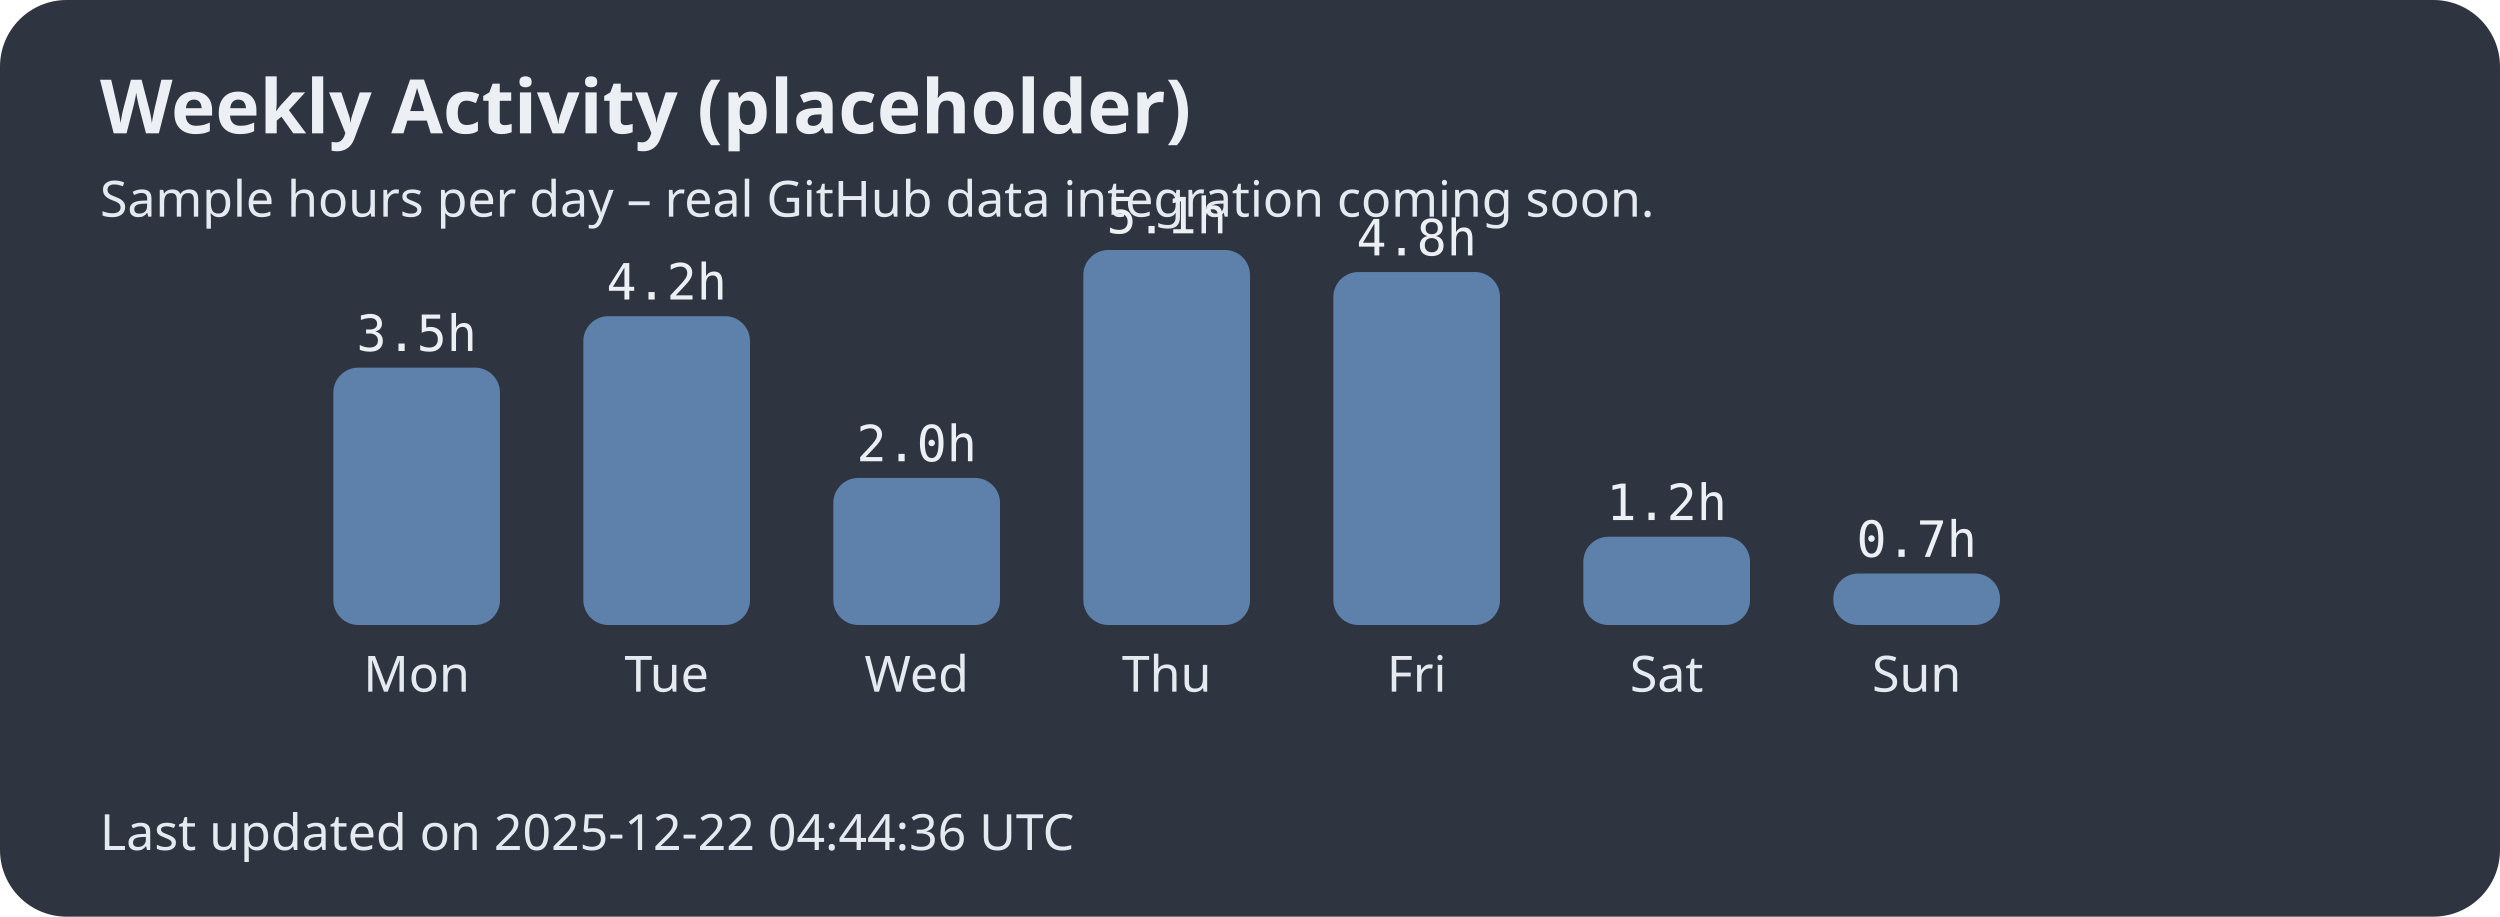
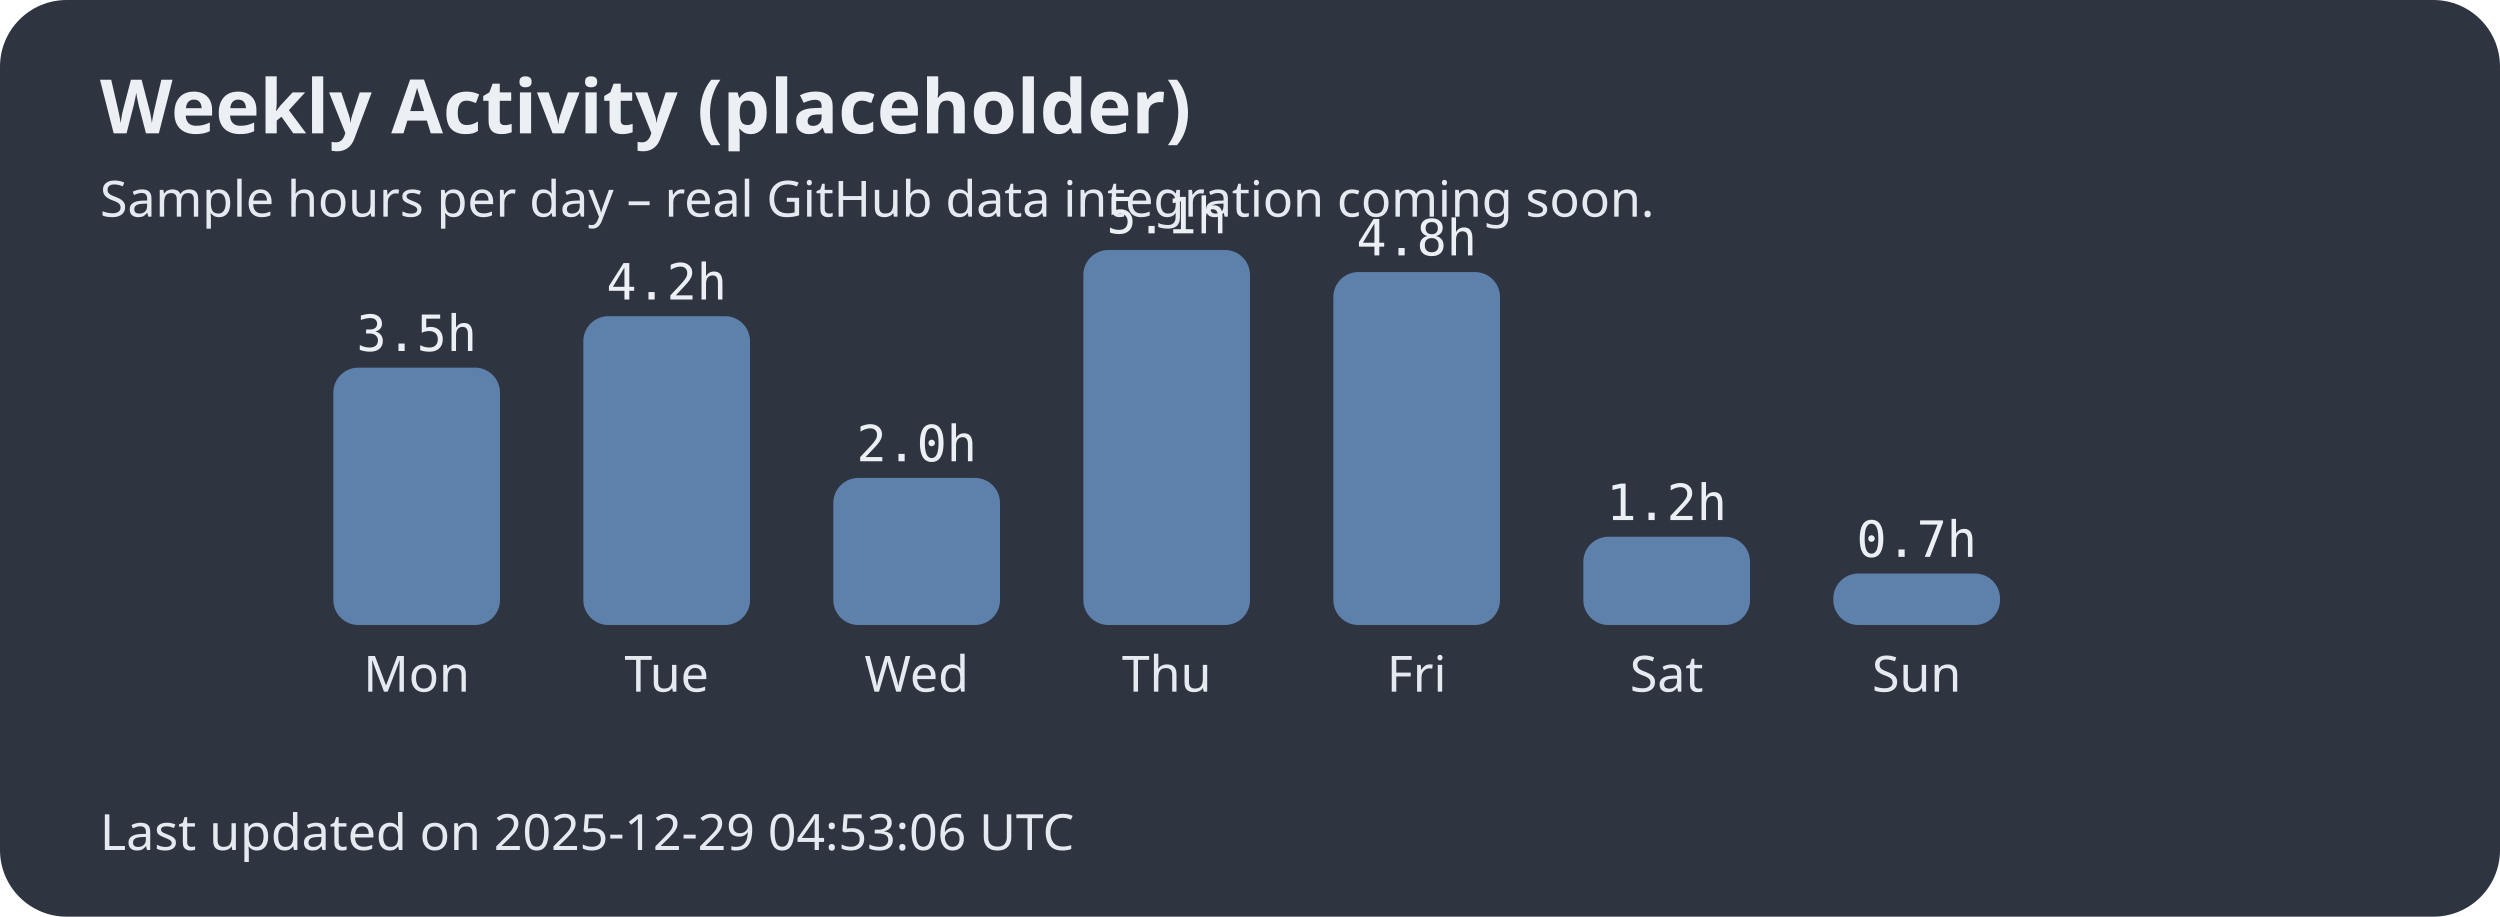
<svg xmlns="http://www.w3.org/2000/svg" width="600" height="220">
  <style>.title{font:bold 18px sans-serif;fill:#eceff4;}.label{font:12px sans-serif;fill:#e5e9f0;}.hours{font:12px monospace;fill:#eceff4;}</style>
  <rect width="100%" height="100%" fill="#2e3440" rx="16" />
  <text x="24" y="32" class="title">Weekly Activity (placeholder)</text>
  <text x="24" y="52" class="label">Sample hours per day – real GitHub data integration coming soon.</text>
  <rect x="80" y="88.235" width="40" height="61.765" rx="6" fill="#5e81ac" />
  <text x="100.0" y="166" text-anchor="middle" class="label">Mon</text>
  <text x="100.0" y="84.235" text-anchor="middle" class="hours">3.5h</text>
  <rect x="140" y="75.882" width="40" height="74.118" rx="6" fill="#5e81ac" />
  <text x="160.0" y="166" text-anchor="middle" class="label">Tue</text>
  <text x="160.0" y="71.882" text-anchor="middle" class="hours">4.2h</text>
  <rect x="200" y="114.706" width="40" height="35.294" rx="6" fill="#5e81ac" />
  <text x="220.0" y="166" text-anchor="middle" class="label">Wed</text>
  <text x="220.0" y="110.706" text-anchor="middle" class="hours">2.0h</text>
  <rect x="260" y="60.0" width="40" height="90.0" rx="6" fill="#5e81ac" />
  <text x="280.0" y="166" text-anchor="middle" class="label">Thu</text>
  <text x="280.0" y="56.0" text-anchor="middle" class="hours">5.1h</text>
  <rect x="320" y="65.294" width="40" height="84.706" rx="6" fill="#5e81ac" />
  <text x="340.0" y="166" text-anchor="middle" class="label">Fri</text>
  <text x="340.0" y="61.294" text-anchor="middle" class="hours">4.8h</text>
  <rect x="380" y="128.824" width="40" height="21.176" rx="6" fill="#5e81ac" />
  <text x="400.0" y="166" text-anchor="middle" class="label">Sat</text>
  <text x="400.0" y="124.824" text-anchor="middle" class="hours">1.2h</text>
  <rect x="440" y="137.647" width="40" height="12.353" rx="6" fill="#5e81ac" />
  <text x="460.0" y="166" text-anchor="middle" class="label">Sun</text>
  <text x="460.0" y="133.647" text-anchor="middle" class="hours">0.7h</text>
-   <text x="24" y="204" class="label">Last updated on 2025-12-22 04:44:36 UTC</text>
+   <text x="24" y="204" class="label">Last updated on 2025-12-29 04:53:06 UTC</text>
</svg>
